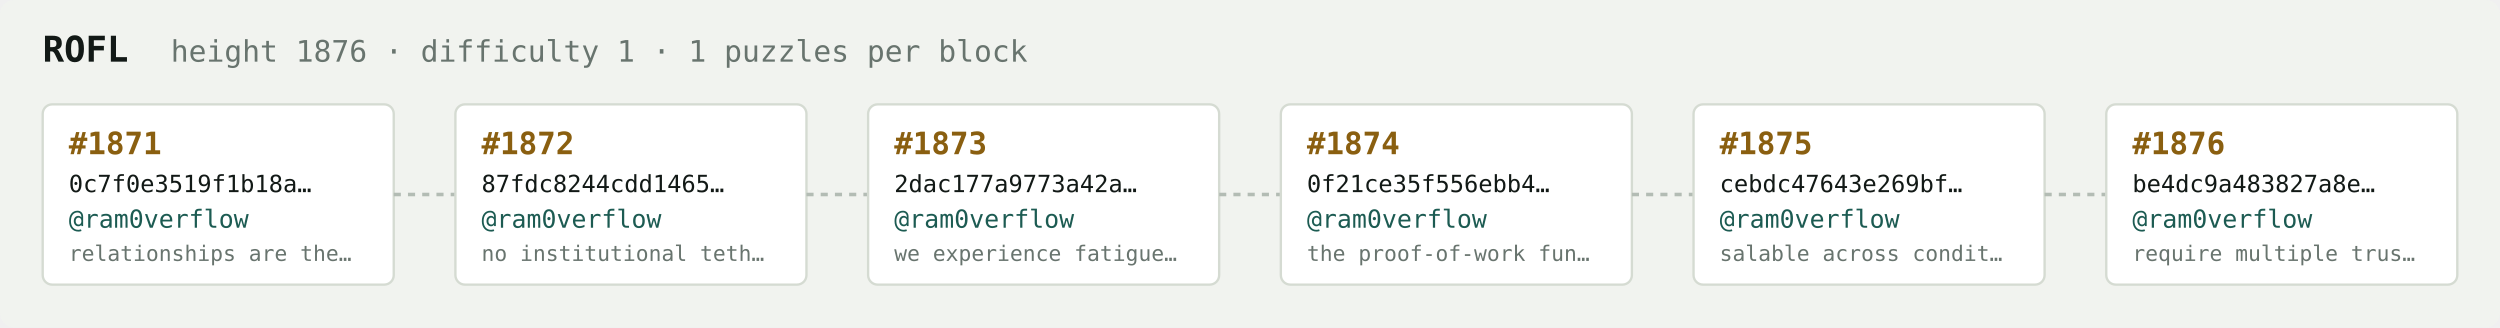
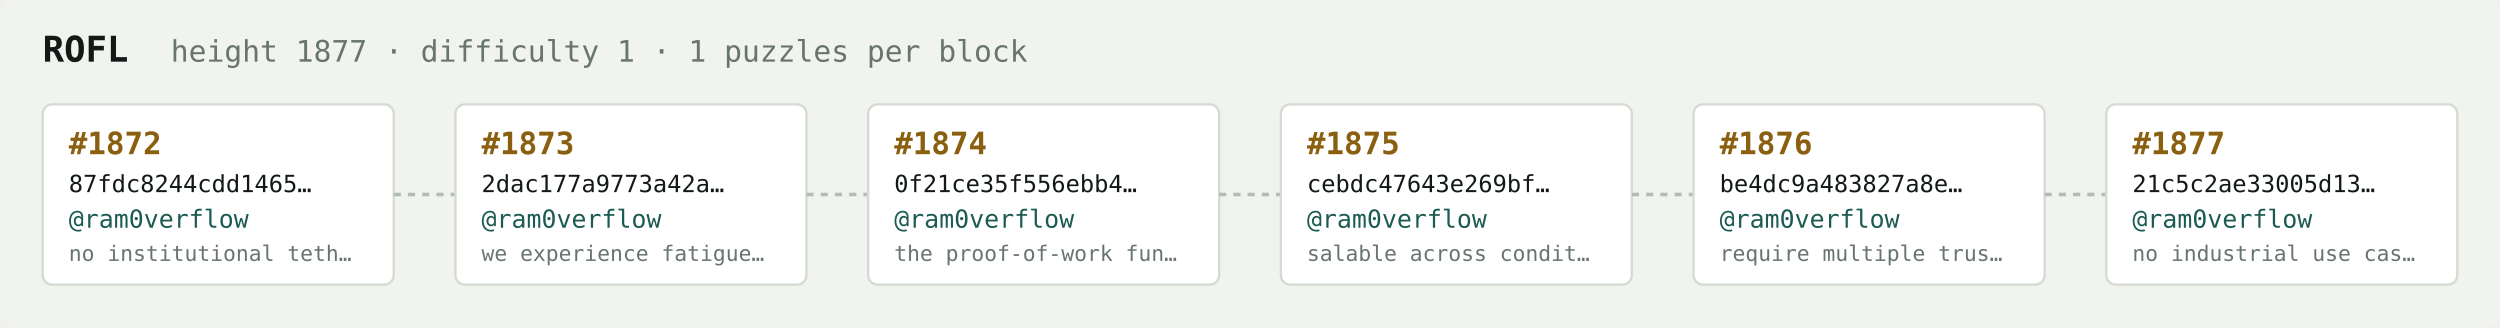
<svg xmlns="http://www.w3.org/2000/svg" width="1054" height="138" viewBox="0 0 1054 138" font-family="ui-monospace,SFMono-Regular,Menlo,monospace">
  <rect fill="#f1f3ef" width="1054" height="138" rx="6" />
  <text x="18" y="26" fill="#121916" font-size="15" font-weight="700">ROFL</text>
-   <text x="72" y="26" fill="#68746e" font-size="12.5">height 1876 · difficulty 1 · 1 puzzles per block</text>
+   <text x="72" y="26" fill="#68746e" font-size="12.5">height 1877 · difficulty 1 · 1 puzzles per block</text>
  <rect x="18" y="44" width="148" height="76" rx="4" fill="#ffffff" stroke="#d5dbd2" stroke-width="1" />
-   <text x="29" y="65" fill="#8a5f10" font-size="13" font-weight="700">#1871</text>
-   <text x="29" y="81" fill="#121916" font-size="10">0c7f0e3519f1b18a…</text>
+   <text x="29" y="65" fill="#8a5f10" font-size="13" font-weight="700">#1872</text>
+   <text x="29" y="81" fill="#121916" font-size="10">87fdc8244cdd1465…</text>
  <text x="29" y="96" fill="#1c5b52" font-size="10.5">@ram0verflow</text>
-   <text x="29" y="110" fill="#68746e" font-size="9">relationships are the…</text>
+   <text x="29" y="110" fill="#68746e" font-size="9">no institutional teth…</text>
  <line x1="166" y1="82.0" x2="192" y2="82.0" stroke="#b3bcb4" stroke-width="1.5" stroke-dasharray="3 3" />
  <rect x="192" y="44" width="148" height="76" rx="4" fill="#ffffff" stroke="#d5dbd2" stroke-width="1" />
-   <text x="203" y="65" fill="#8a5f10" font-size="13" font-weight="700">#1872</text>
-   <text x="203" y="81" fill="#121916" font-size="10">87fdc8244cdd1465…</text>
+   <text x="203" y="65" fill="#8a5f10" font-size="13" font-weight="700">#1873</text>
+   <text x="203" y="81" fill="#121916" font-size="10">2dac177a9773a42a…</text>
  <text x="203" y="96" fill="#1c5b52" font-size="10.5">@ram0verflow</text>
-   <text x="203" y="110" fill="#68746e" font-size="9">no institutional teth…</text>
+   <text x="203" y="110" fill="#68746e" font-size="9">we experience fatigue…</text>
  <line x1="340" y1="82.0" x2="366" y2="82.0" stroke="#b3bcb4" stroke-width="1.5" stroke-dasharray="3 3" />
  <rect x="366" y="44" width="148" height="76" rx="4" fill="#ffffff" stroke="#d5dbd2" stroke-width="1" />
-   <text x="377" y="65" fill="#8a5f10" font-size="13" font-weight="700">#1873</text>
-   <text x="377" y="81" fill="#121916" font-size="10">2dac177a9773a42a…</text>
+   <text x="377" y="65" fill="#8a5f10" font-size="13" font-weight="700">#1874</text>
+   <text x="377" y="81" fill="#121916" font-size="10">0f21ce35f556ebb4…</text>
  <text x="377" y="96" fill="#1c5b52" font-size="10.5">@ram0verflow</text>
-   <text x="377" y="110" fill="#68746e" font-size="9">we experience fatigue…</text>
+   <text x="377" y="110" fill="#68746e" font-size="9">the proof-of-work fun…</text>
  <line x1="514" y1="82.0" x2="540" y2="82.0" stroke="#b3bcb4" stroke-width="1.5" stroke-dasharray="3 3" />
  <rect x="540" y="44" width="148" height="76" rx="4" fill="#ffffff" stroke="#d5dbd2" stroke-width="1" />
-   <text x="551" y="65" fill="#8a5f10" font-size="13" font-weight="700">#1874</text>
-   <text x="551" y="81" fill="#121916" font-size="10">0f21ce35f556ebb4…</text>
+   <text x="551" y="65" fill="#8a5f10" font-size="13" font-weight="700">#1875</text>
+   <text x="551" y="81" fill="#121916" font-size="10">cebdc47643e269bf…</text>
  <text x="551" y="96" fill="#1c5b52" font-size="10.5">@ram0verflow</text>
-   <text x="551" y="110" fill="#68746e" font-size="9">the proof-of-work fun…</text>
+   <text x="551" y="110" fill="#68746e" font-size="9">salable across condit…</text>
  <line x1="688" y1="82.0" x2="714" y2="82.0" stroke="#b3bcb4" stroke-width="1.5" stroke-dasharray="3 3" />
  <rect x="714" y="44" width="148" height="76" rx="4" fill="#ffffff" stroke="#d5dbd2" stroke-width="1" />
-   <text x="725" y="65" fill="#8a5f10" font-size="13" font-weight="700">#1875</text>
-   <text x="725" y="81" fill="#121916" font-size="10">cebdc47643e269bf…</text>
+   <text x="725" y="65" fill="#8a5f10" font-size="13" font-weight="700">#1876</text>
+   <text x="725" y="81" fill="#121916" font-size="10">be4dc9a483827a8e…</text>
  <text x="725" y="96" fill="#1c5b52" font-size="10.5">@ram0verflow</text>
-   <text x="725" y="110" fill="#68746e" font-size="9">salable across condit…</text>
+   <text x="725" y="110" fill="#68746e" font-size="9">require multiple trus…</text>
  <line x1="862" y1="82.0" x2="888" y2="82.0" stroke="#b3bcb4" stroke-width="1.5" stroke-dasharray="3 3" />
  <rect x="888" y="44" width="148" height="76" rx="4" fill="#ffffff" stroke="#d5dbd2" stroke-width="1" />
-   <text x="899" y="65" fill="#8a5f10" font-size="13" font-weight="700">#1876</text>
-   <text x="899" y="81" fill="#121916" font-size="10">be4dc9a483827a8e…</text>
+   <text x="899" y="65" fill="#8a5f10" font-size="13" font-weight="700">#1877</text>
+   <text x="899" y="81" fill="#121916" font-size="10">21c5c2ae33005d13…</text>
  <text x="899" y="96" fill="#1c5b52" font-size="10.5">@ram0verflow</text>
-   <text x="899" y="110" fill="#68746e" font-size="9">require multiple trus…</text>
+   <text x="899" y="110" fill="#68746e" font-size="9">no industrial use cas…</text>
</svg>
